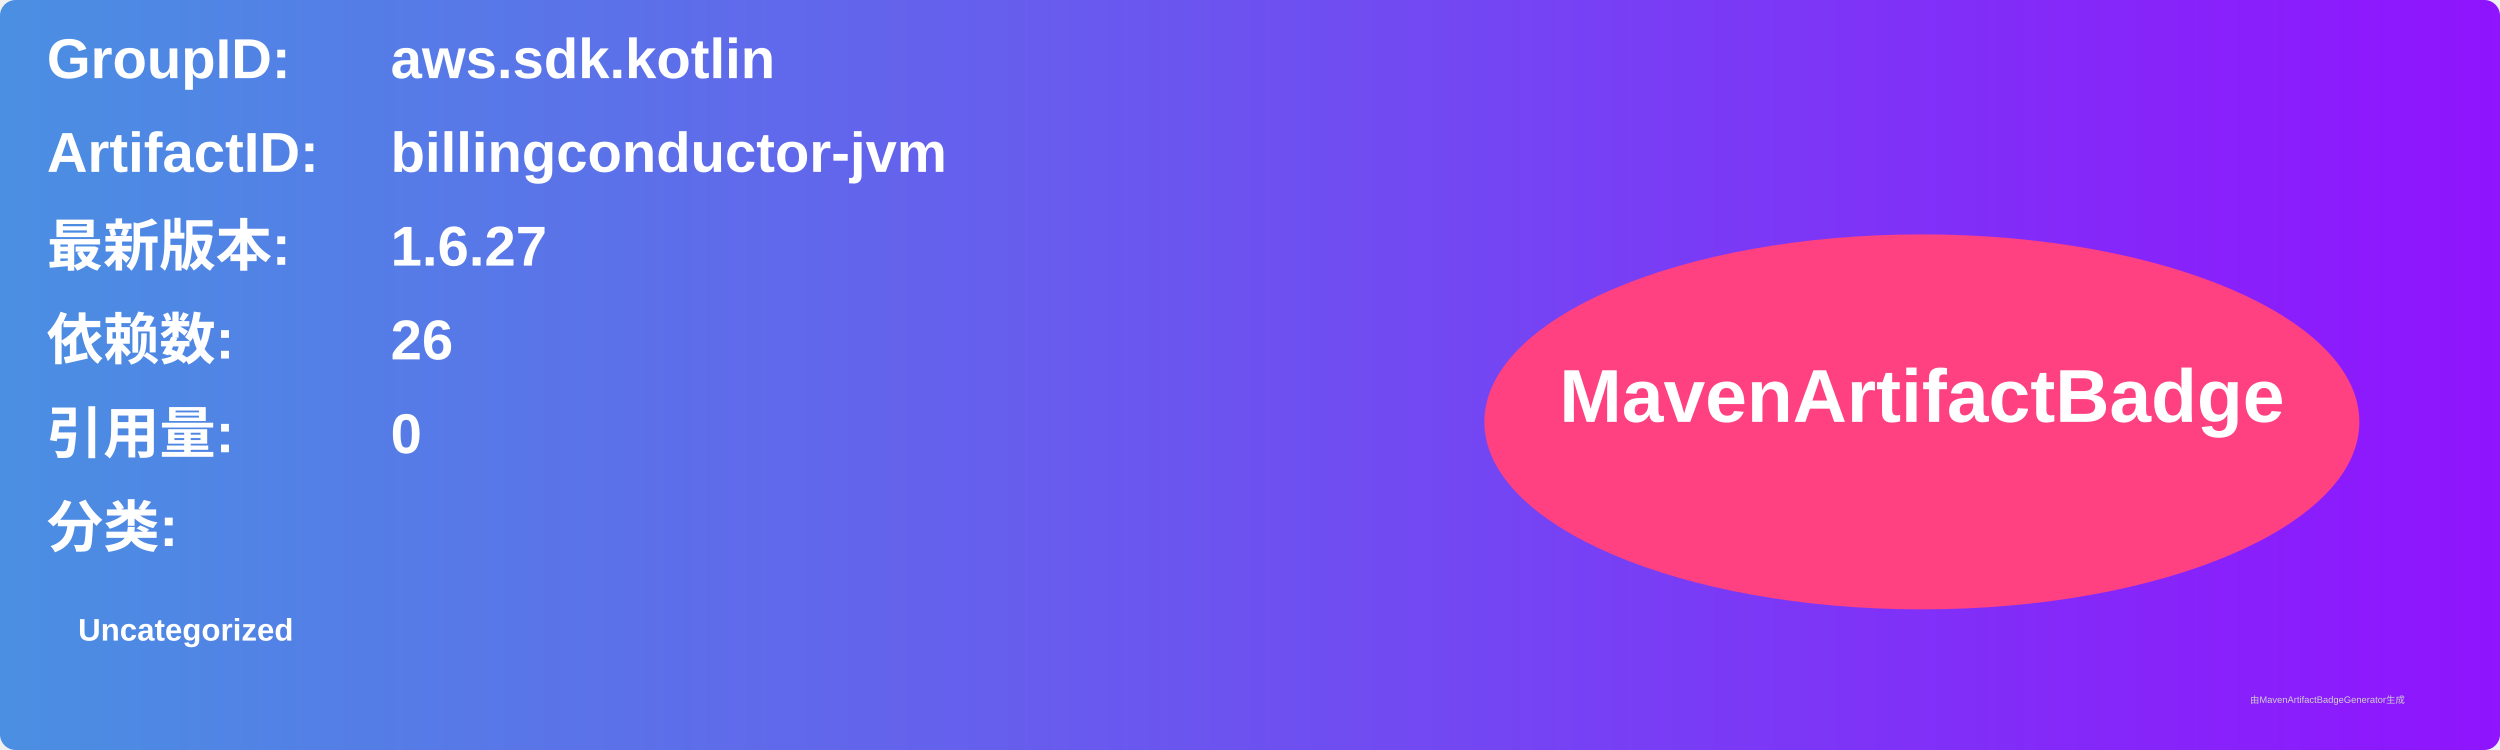
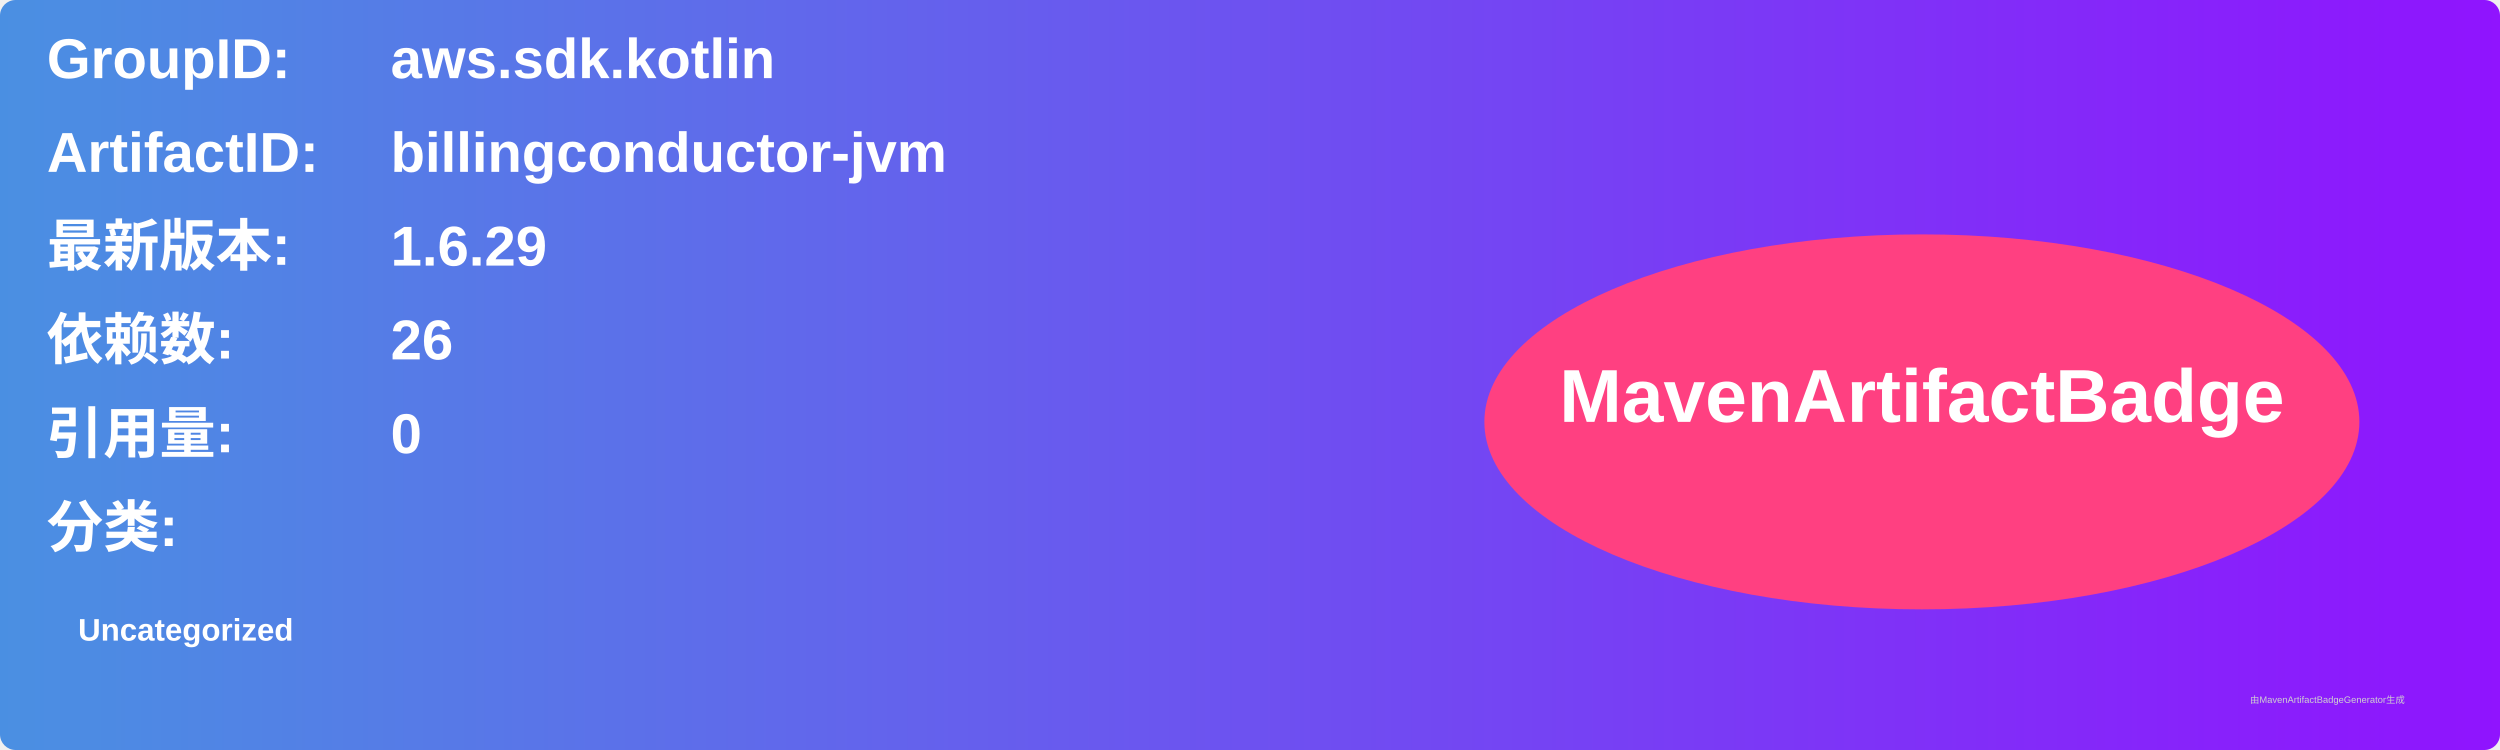
<svg xmlns="http://www.w3.org/2000/svg" width="800" height="240" viewBox="0 0 800 240">
  <linearGradient id="grad" x1="0%" y1="0%" x2="100%" y2="0%">
    <stop offset="0%" stop-color="#4a90e2" />
    <stop offset="100%" stop-color="#9013fe" />
  </linearGradient>
  <rect width="100%" height="100%" rx="5" ry="5" fill="url(#grad)" />
  <g transform="translate(15, 15)">
    <text x="0" y="10" font-family="Arial" font-size="18" fill="white" font-weight="bold" width="260">GroupID:</text>
    <text x="110" y="10" font-family="Arial" font-size="18" fill="white" font-weight="bold" width="460">aws.sdk.kotlin</text>
    <text x="0" y="40" font-family="Arial" font-size="18" fill="white" font-weight="bold" width="260">ArtifactID:</text>
    <text x="110" y="40" font-family="Arial" font-size="18" fill="white" font-weight="bold" width="460">billingconductor-jvm</text>
    <text x="0" y="70" font-family="Arial" font-size="18" fill="white" font-weight="bold">最新版本:</text>
    <text x="110" y="70" font-family="Arial" font-size="18" fill="white" font-weight="bold">
-       <tspan font-weight="bold">1.6.27</tspan>
+       <tspan font-weight="bold">1.6.29</tspan>
    </text>
    <text x="0" y="100" font-family="Arial" font-size="18" fill="white" font-weight="bold">依赖数: </text>
    <text x="110" y="100" font-family="Arial" font-size="18" fill="white">
      <tspan font-weight="bold">26</tspan>
    </text>
    <text x="0" y="130" font-family="Arial" font-size="18" fill="white" font-weight="bold">引用量: </text>
    <text x="110" y="130" font-family="Arial" font-size="18" fill="white">
      <tspan font-weight="bold">0</tspan>
    </text>
    <text x="0" y="160" font-family="Arial" font-size="18" fill="white" font-weight="bold">分类:</text>
    <text x="10" y="190" font-family="Arial" font-size="10" fill="white">
      <tspan font-weight="bold">Uncategorized</tspan>
    </text>
    <ellipse cx="600" cy="120" rx="140" ry="60" fill="#ff4081" />
    <text x="600" y="120" text-anchor="middle" font-family="Arial" font-size="24" fill="white" font-weight="bold">MavenArtifactBadge</text>
  </g>
  <text x="720" y="225" font-family="Arial" font-size="3" fill="#d0d0d0">由MavenArtifactBadgeGenerator生成</text>
</svg>
